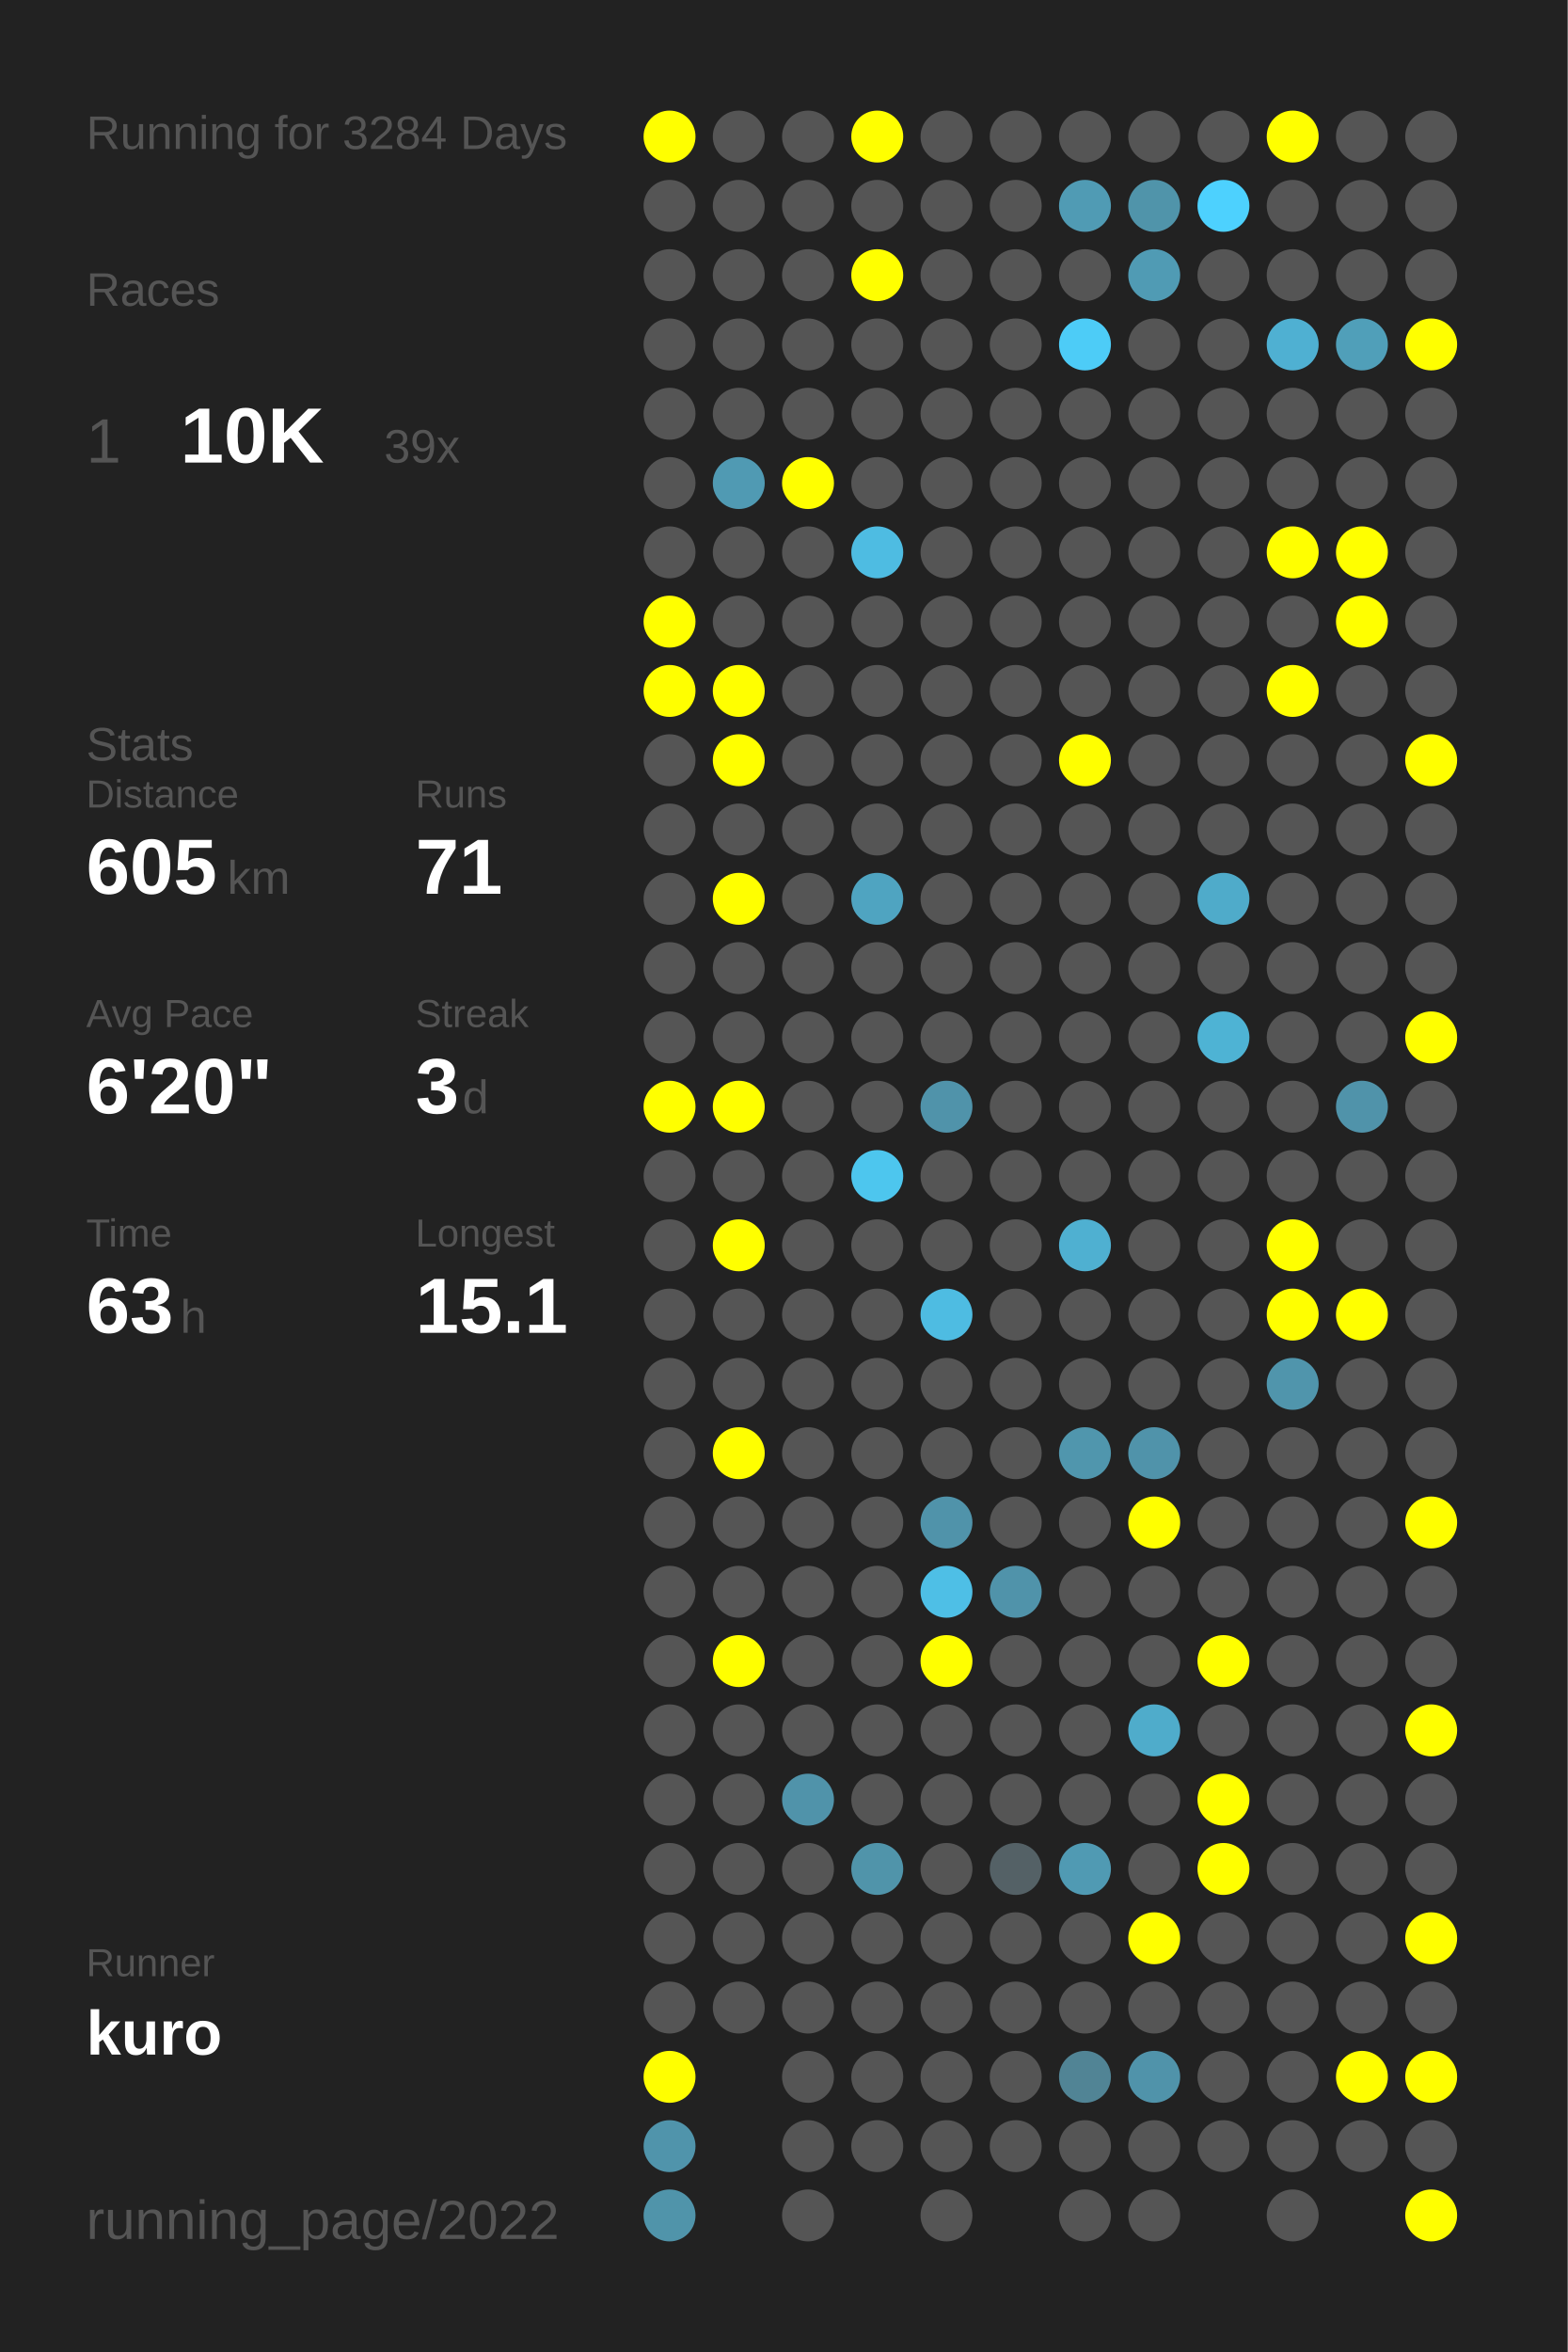
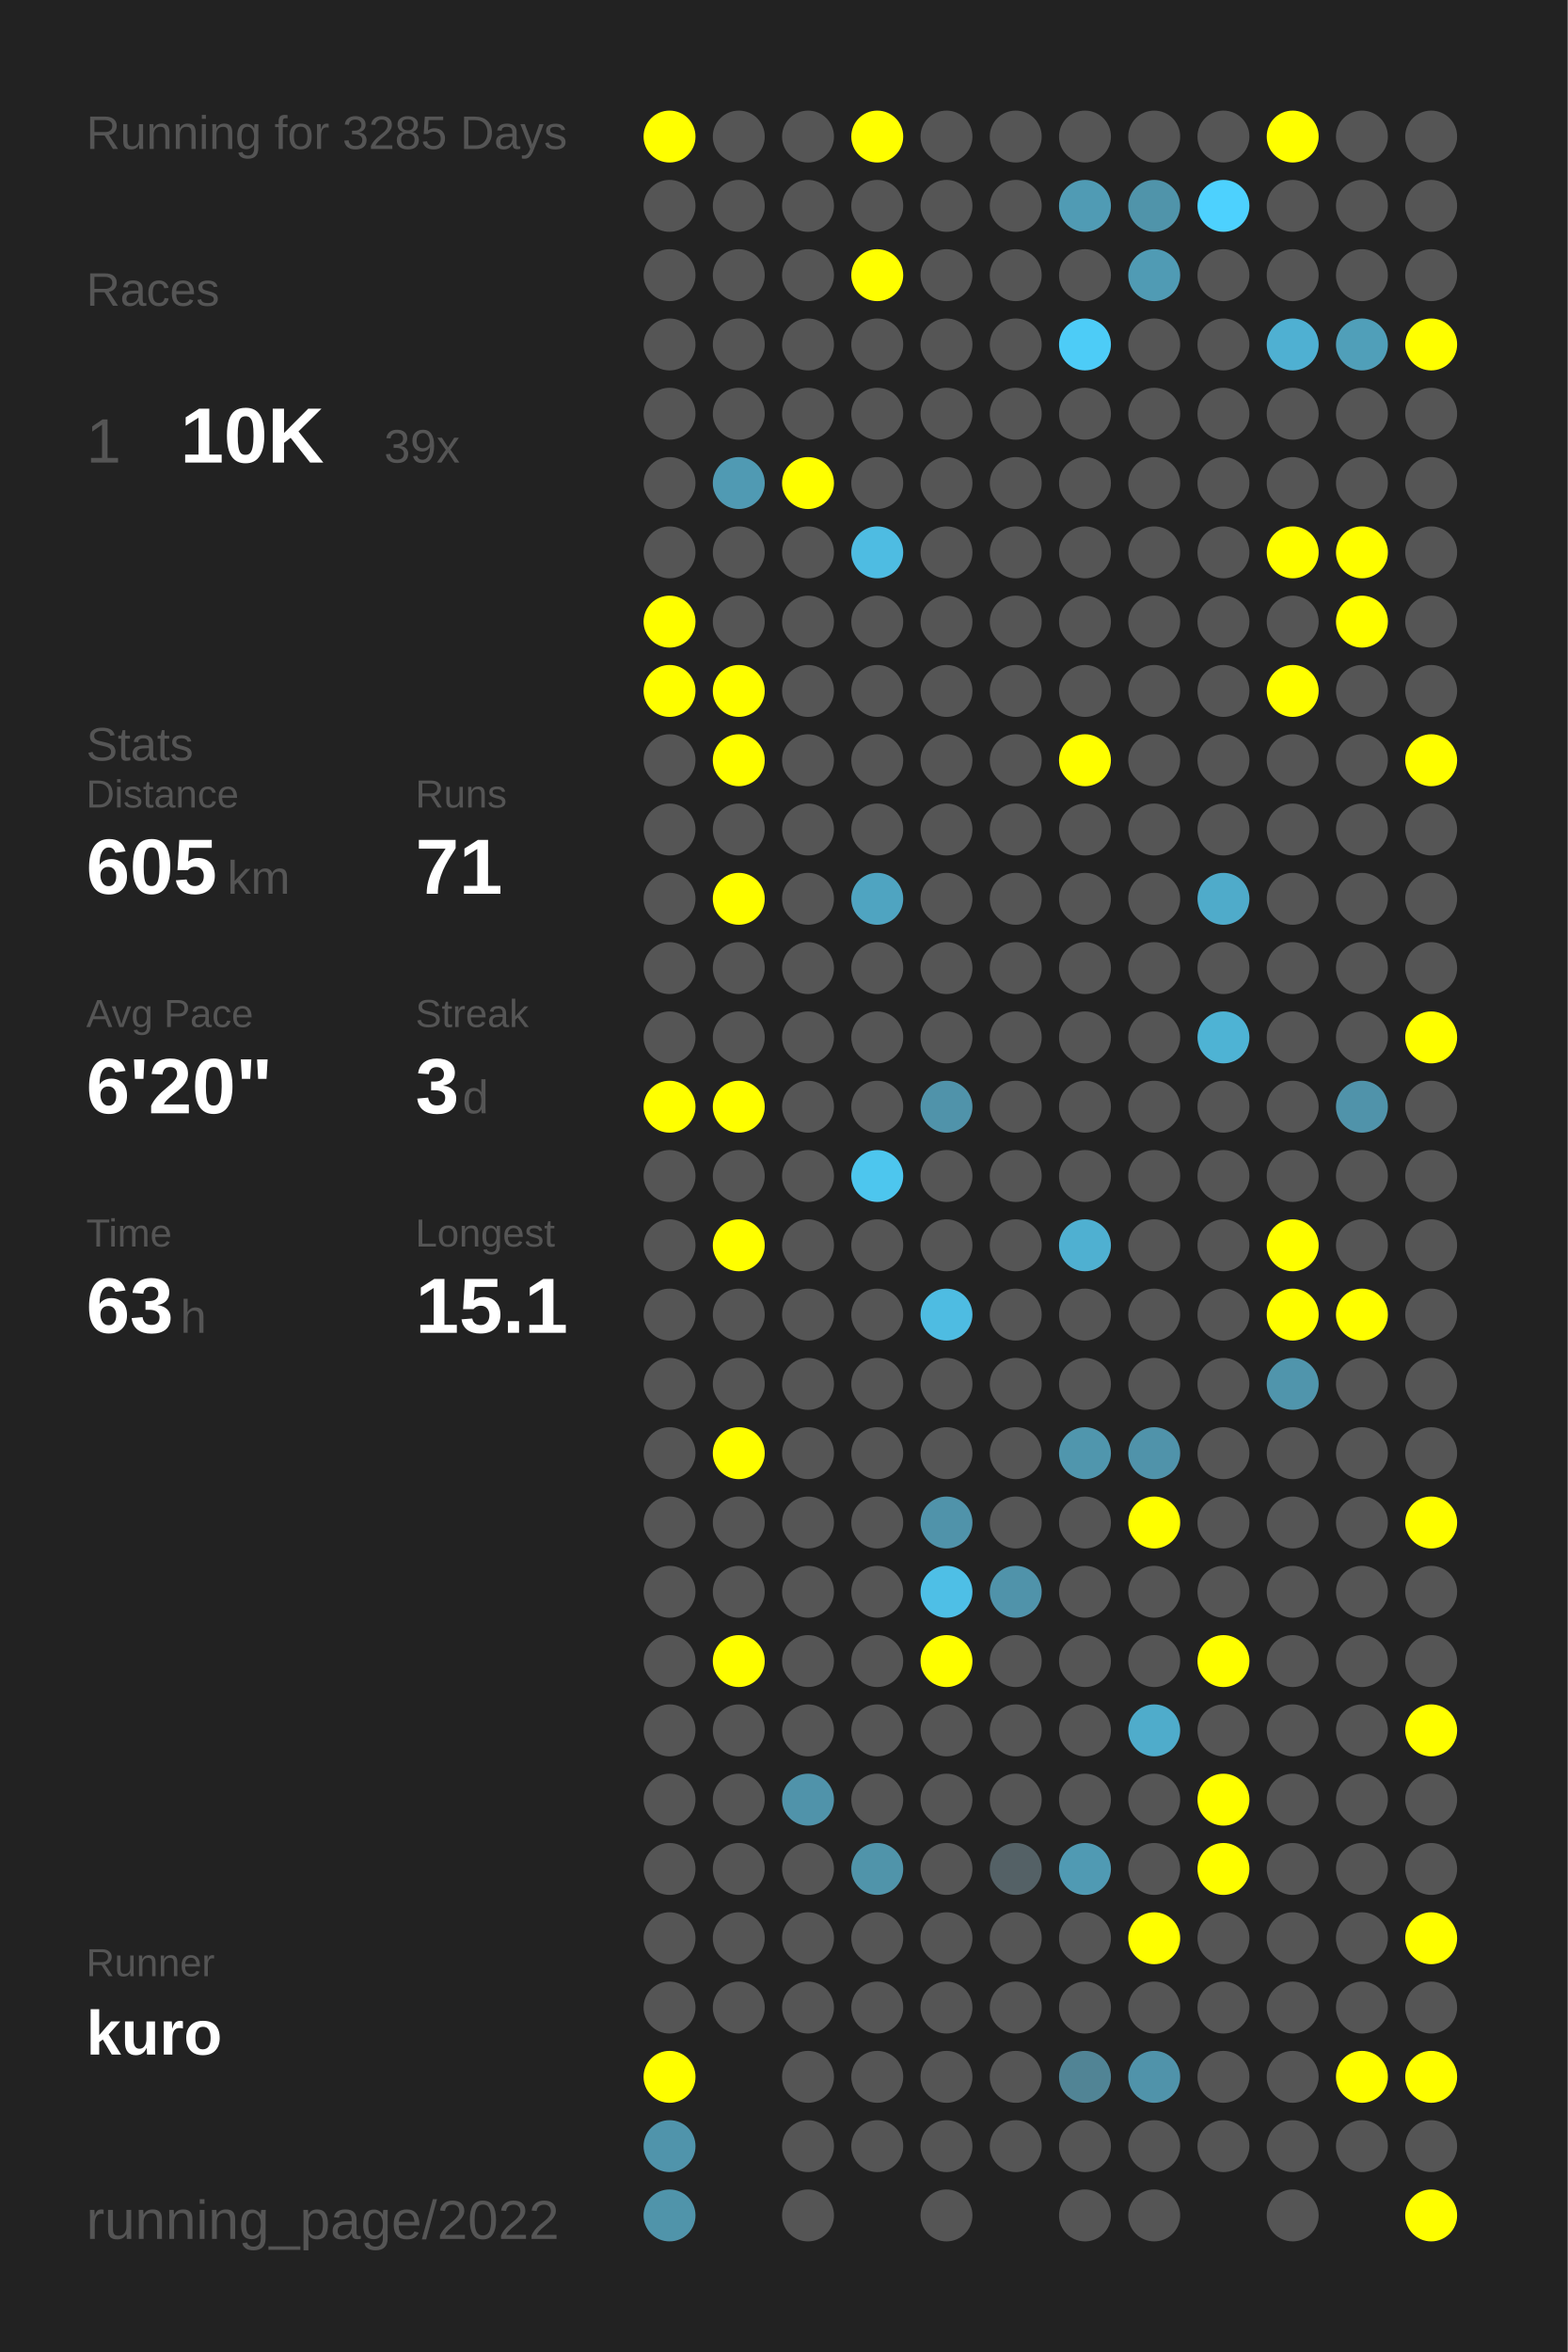
<svg xmlns="http://www.w3.org/2000/svg" baseProfile="full" height="300mm" version="1.1" viewBox="0,0,200,300" width="200mm">
  <defs />
  <rect fill="#222222" height="300" width="200" x="0" y="0" />
-   <text fill="#555555" style="font-size:6px; font-family:Arial;" x="11" y="19">Running for 3284 Days</text>
+   <text fill="#555555" style="font-size:6px; font-family:Arial;" x="11" y="19">Running for 3285 Days</text>
  <text fill="#555555" style="font-size:6px; font-family:Arial;" x="11" y="39">Races</text>
  <text fill="#555555" style="font-size:8px; font-family:Arial;" x="11" y="59">1</text>
  <text fill="#FFFFFF" style="font-size:10px; font-family:Arial; font-weight:bold;" x="23" y="59">10K</text>
  <text fill="#555555" style="font-size:6px; font-family:Arial;" x="49" y="59">39x</text>
  <text fill="#555555" style="font-size:6px; font-family:Arial;" x="11" y="97">Stats</text>
  <text fill="#555555" style="font-size:5px; font-family:Arial;" x="11" y="103">Distance</text>
  <text fill="#FFFFFF" style="font-size:10px; font-family:Arial; font-weight:bold;" x="11" y="114">605</text>
  <text fill="#555555" style="font-size:6px; font-family:Arial;" x="29" y="114">km</text>
  <text fill="#555555" style="font-size:5px; font-family:Arial;" x="53" y="103">Runs</text>
  <text fill="#FFFFFF" style="font-size:10px; font-family:Arial; font-weight:bold;" x="53" y="114">71</text>
  <text fill="#555555" style="font-size:5px; font-family:Arial;" x="11" y="131">Avg Pace</text>
  <text fill="#FFFFFF" style="font-size:10px; font-family:Arial; font-weight:bold;" x="11" y="142">6'20"</text>
  <text fill="#555555" style="font-size:5px; font-family:Arial;" x="53" y="131">Streak</text>
  <text fill="#FFFFFF" style="font-size:10px; font-family:Arial; font-weight:bold;" x="53" y="142">3</text>
  <text fill="#555555" style="font-size:6px; font-family:Arial;" x="59" y="142">d</text>
  <text fill="#555555" style="font-size:5px; font-family:Arial;" x="11" y="159">Time</text>
  <text fill="#FFFFFF" style="font-size:10px; font-family:Arial; font-weight:bold;" x="11" y="170">63</text>
  <text fill="#555555" style="font-size:6px; font-family:Arial;" x="23" y="170">h</text>
  <text fill="#555555" style="font-size:5px; font-family:Arial;" x="53" y="159">Longest</text>
  <text fill="#FFFFFF" style="font-size:10px; font-family:Arial; font-weight:bold;" x="53" y="170">15.1</text>
  <text fill="#555555" style="font-size:5px; font-family:Arial;" x="11" y="252.065">Runner</text>
  <text fill="#FFFFFF" style="font-size:8px; font-family:Arial; font-weight:bold;" x="11" y="262.065">kuro</text>
  <text fill="#555555" style="font-size:7px; font-family:Arial;" x="11" y="285.581">running_page/2022</text>
  <circle cx="85.417" cy="17.419" fill="#FFFF00" r="3.312" />
  <circle cx="85.417" cy="26.258" fill="#555555" r="3.312" />
  <circle cx="85.417" cy="35.097" fill="#555555" r="3.312" />
  <circle cx="85.417" cy="43.935" fill="#555555" r="3.312" />
  <circle cx="85.417" cy="52.774" fill="#555555" r="3.312" />
  <circle cx="85.417" cy="61.613" fill="#555555" r="3.312" />
  <circle cx="85.417" cy="70.452" fill="#555555" r="3.312" />
  <circle cx="85.417" cy="79.29" fill="#FFFF00" r="3.312" />
  <circle cx="85.417" cy="88.129" fill="#FFFF00" r="3.312" />
  <circle cx="85.417" cy="96.968" fill="#555555" r="3.312" />
  <circle cx="85.417" cy="105.806" fill="#555555" r="3.312" />
  <circle cx="85.417" cy="114.645" fill="#555555" r="3.312" />
  <circle cx="85.417" cy="123.484" fill="#555555" r="3.312" />
  <circle cx="85.417" cy="132.323" fill="#555555" r="3.312" />
  <circle cx="85.417" cy="141.161" fill="#FFFF00" r="3.312" />
  <circle cx="85.417" cy="150" fill="#555555" r="3.312" />
  <circle cx="85.417" cy="158.839" fill="#555555" r="3.312" />
  <circle cx="85.417" cy="167.677" fill="#555555" r="3.312" />
  <circle cx="85.417" cy="176.516" fill="#555555" r="3.312" />
  <circle cx="85.417" cy="185.355" fill="#555555" r="3.312" />
  <circle cx="85.417" cy="194.194" fill="#555555" r="3.312" />
  <circle cx="85.417" cy="203.032" fill="#555555" r="3.312" />
  <circle cx="85.417" cy="211.871" fill="#555555" r="3.312" />
  <circle cx="85.417" cy="220.71" fill="#555555" r="3.312" />
  <circle cx="85.417" cy="229.548" fill="#555555" r="3.312" />
  <circle cx="85.417" cy="238.387" fill="#555555" r="3.312" />
  <circle cx="85.417" cy="247.226" fill="#555555" r="3.312" />
  <circle cx="85.417" cy="256.065" fill="#555555" r="3.312" />
  <circle cx="85.417" cy="264.903" fill="#FFFF00" r="3.312" />
  <circle cx="85.417" cy="273.742" fill="#5094ab" r="3.312" />
  <circle cx="85.417" cy="282.581" fill="#5094aa" r="3.312" />
  <circle cx="94.25" cy="17.419" fill="#555555" r="3.312" />
  <circle cx="94.25" cy="26.258" fill="#555555" r="3.312" />
  <circle cx="94.25" cy="35.097" fill="#555555" r="3.312" />
  <circle cx="94.25" cy="43.935" fill="#555555" r="3.312" />
  <circle cx="94.25" cy="52.774" fill="#555555" r="3.312" />
  <circle cx="94.25" cy="61.613" fill="#509ab3" r="3.312" />
  <circle cx="94.25" cy="70.452" fill="#555555" r="3.312" />
  <circle cx="94.25" cy="79.29" fill="#555555" r="3.312" />
  <circle cx="94.25" cy="88.129" fill="#FFFF00" r="3.312" />
  <circle cx="94.25" cy="96.968" fill="#FFFF00" r="3.312" />
  <circle cx="94.25" cy="105.806" fill="#555555" r="3.312" />
  <circle cx="94.25" cy="114.645" fill="#FFFF00" r="3.312" />
  <circle cx="94.25" cy="123.484" fill="#555555" r="3.312" />
  <circle cx="94.25" cy="132.323" fill="#555555" r="3.312" />
  <circle cx="94.25" cy="141.161" fill="#FFFF00" r="3.312" />
  <circle cx="94.25" cy="150" fill="#555555" r="3.312" />
  <circle cx="94.25" cy="158.839" fill="#FFFF00" r="3.312" />
  <circle cx="94.25" cy="167.677" fill="#555555" r="3.312" />
  <circle cx="94.25" cy="176.516" fill="#555555" r="3.312" />
  <circle cx="94.25" cy="185.355" fill="#FFFF00" r="3.312" />
  <circle cx="94.25" cy="194.194" fill="#555555" r="3.312" />
  <circle cx="94.25" cy="203.032" fill="#555555" r="3.312" />
  <circle cx="94.25" cy="211.871" fill="#FFFF00" r="3.312" />
  <circle cx="94.25" cy="220.71" fill="#555555" r="3.312" />
  <circle cx="94.25" cy="229.548" fill="#555555" r="3.312" />
  <circle cx="94.25" cy="238.387" fill="#555555" r="3.312" />
  <circle cx="94.25" cy="247.226" fill="#555555" r="3.312" />
  <circle cx="94.25" cy="256.065" fill="#555555" r="3.312" />
  <circle cx="103.083" cy="17.419" fill="#555555" r="3.312" />
  <circle cx="103.083" cy="26.258" fill="#555555" r="3.312" />
  <circle cx="103.083" cy="35.097" fill="#555555" r="3.312" />
  <circle cx="103.083" cy="43.935" fill="#555555" r="3.312" />
  <circle cx="103.083" cy="52.774" fill="#555555" r="3.312" />
  <circle cx="103.083" cy="61.613" fill="#FFFF00" r="3.312" />
  <circle cx="103.083" cy="70.452" fill="#555555" r="3.312" />
  <circle cx="103.083" cy="79.29" fill="#555555" r="3.312" />
  <circle cx="103.083" cy="88.129" fill="#555555" r="3.312" />
  <circle cx="103.083" cy="96.968" fill="#555555" r="3.312" />
  <circle cx="103.083" cy="105.806" fill="#555555" r="3.312" />
  <circle cx="103.083" cy="114.645" fill="#555555" r="3.312" />
  <circle cx="103.083" cy="123.484" fill="#555555" r="3.312" />
  <circle cx="103.083" cy="132.323" fill="#555555" r="3.312" />
  <circle cx="103.083" cy="141.161" fill="#555555" r="3.312" />
  <circle cx="103.083" cy="150" fill="#555555" r="3.312" />
  <circle cx="103.083" cy="158.839" fill="#555555" r="3.312" />
  <circle cx="103.083" cy="167.677" fill="#555555" r="3.312" />
  <circle cx="103.083" cy="176.516" fill="#555555" r="3.312" />
  <circle cx="103.083" cy="185.355" fill="#555555" r="3.312" />
  <circle cx="103.083" cy="194.194" fill="#555555" r="3.312" />
  <circle cx="103.083" cy="203.032" fill="#555555" r="3.312" />
  <circle cx="103.083" cy="211.871" fill="#555555" r="3.312" />
  <circle cx="103.083" cy="220.71" fill="#555555" r="3.312" />
  <circle cx="103.083" cy="229.548" fill="#5093aa" r="3.312" />
  <circle cx="103.083" cy="238.387" fill="#555555" r="3.312" />
  <circle cx="103.083" cy="247.226" fill="#555555" r="3.312" />
  <circle cx="103.083" cy="256.065" fill="#555555" r="3.312" />
  <circle cx="103.083" cy="264.903" fill="#555555" r="3.312" />
  <circle cx="103.083" cy="273.742" fill="#555555" r="3.312" />
  <circle cx="103.083" cy="282.581" fill="#555555" r="3.312" />
  <circle cx="111.917" cy="17.419" fill="#FFFF00" r="3.312" />
  <circle cx="111.917" cy="26.258" fill="#555555" r="3.312" />
  <circle cx="111.917" cy="35.097" fill="#FFFF00" r="3.312" />
  <circle cx="111.917" cy="43.935" fill="#555555" r="3.312" />
  <circle cx="111.917" cy="52.774" fill="#555555" r="3.312" />
  <circle cx="111.917" cy="61.613" fill="#555555" r="3.312" />
  <circle cx="111.917" cy="70.452" fill="#4ebce2" r="3.312" />
  <circle cx="111.917" cy="79.29" fill="#555555" r="3.312" />
  <circle cx="111.917" cy="88.129" fill="#555555" r="3.312" />
  <circle cx="111.917" cy="96.968" fill="#555555" r="3.312" />
  <circle cx="111.917" cy="105.806" fill="#555555" r="3.312" />
  <circle cx="111.917" cy="114.645" fill="#4fa4c1" r="3.312" />
  <circle cx="111.917" cy="123.484" fill="#555555" r="3.312" />
  <circle cx="111.917" cy="132.323" fill="#555555" r="3.312" />
  <circle cx="111.917" cy="141.161" fill="#555555" r="3.312" />
  <circle cx="111.917" cy="150" fill="#4dc6ee" r="3.312" />
  <circle cx="111.917" cy="158.839" fill="#555555" r="3.312" />
  <circle cx="111.917" cy="167.677" fill="#555555" r="3.312" />
  <circle cx="111.917" cy="176.516" fill="#555555" r="3.312" />
  <circle cx="111.917" cy="185.355" fill="#555555" r="3.312" />
  <circle cx="111.917" cy="194.194" fill="#555555" r="3.312" />
  <circle cx="111.917" cy="203.032" fill="#555555" r="3.312" />
  <circle cx="111.917" cy="211.871" fill="#555555" r="3.312" />
  <circle cx="111.917" cy="220.71" fill="#555555" r="3.312" />
  <circle cx="111.917" cy="229.548" fill="#555555" r="3.312" />
  <circle cx="111.917" cy="238.387" fill="#5094aa" r="3.312" />
  <circle cx="111.917" cy="247.226" fill="#555555" r="3.312" />
  <circle cx="111.917" cy="256.065" fill="#555555" r="3.312" />
  <circle cx="111.917" cy="264.903" fill="#555555" r="3.312" />
  <circle cx="111.917" cy="273.742" fill="#555555" r="3.312" />
  <circle cx="120.75" cy="17.419" fill="#555555" r="3.312" />
  <circle cx="120.75" cy="26.258" fill="#555555" r="3.312" />
  <circle cx="120.75" cy="35.097" fill="#555555" r="3.312" />
  <circle cx="120.75" cy="43.935" fill="#555555" r="3.312" />
  <circle cx="120.75" cy="52.774" fill="#555555" r="3.312" />
  <circle cx="120.75" cy="61.613" fill="#555555" r="3.312" />
  <circle cx="120.75" cy="70.452" fill="#555555" r="3.312" />
  <circle cx="120.75" cy="79.29" fill="#555555" r="3.312" />
  <circle cx="120.75" cy="88.129" fill="#555555" r="3.312" />
  <circle cx="120.75" cy="96.968" fill="#555555" r="3.312" />
  <circle cx="120.75" cy="105.806" fill="#555555" r="3.312" />
  <circle cx="120.75" cy="114.645" fill="#555555" r="3.312" />
  <circle cx="120.75" cy="123.484" fill="#555555" r="3.312" />
  <circle cx="120.75" cy="132.323" fill="#555555" r="3.312" />
  <circle cx="120.75" cy="141.161" fill="#5093aa" r="3.312" />
  <circle cx="120.75" cy="150" fill="#555555" r="3.312" />
  <circle cx="120.75" cy="158.839" fill="#555555" r="3.312" />
  <circle cx="120.75" cy="167.677" fill="#4ebce2" r="3.312" />
  <circle cx="120.75" cy="176.516" fill="#555555" r="3.312" />
  <circle cx="120.75" cy="185.355" fill="#555555" r="3.312" />
  <circle cx="120.75" cy="194.194" fill="#5093aa" r="3.312" />
  <circle cx="120.75" cy="203.032" fill="#4ebfe6" r="3.312" />
  <circle cx="120.75" cy="211.871" fill="#FFFF00" r="3.312" />
  <circle cx="120.75" cy="220.71" fill="#555555" r="3.312" />
  <circle cx="120.75" cy="229.548" fill="#555555" r="3.312" />
  <circle cx="120.75" cy="238.387" fill="#555555" r="3.312" />
  <circle cx="120.75" cy="247.226" fill="#555555" r="3.312" />
  <circle cx="120.75" cy="256.065" fill="#555555" r="3.312" />
  <circle cx="120.75" cy="264.903" fill="#555555" r="3.312" />
  <circle cx="120.75" cy="273.742" fill="#555555" r="3.312" />
  <circle cx="120.75" cy="282.581" fill="#555555" r="3.312" />
  <circle cx="129.583" cy="17.419" fill="#555555" r="3.312" />
  <circle cx="129.583" cy="26.258" fill="#555555" r="3.312" />
  <circle cx="129.583" cy="35.097" fill="#555555" r="3.312" />
  <circle cx="129.583" cy="43.935" fill="#555555" r="3.312" />
  <circle cx="129.583" cy="52.774" fill="#555555" r="3.312" />
  <circle cx="129.583" cy="61.613" fill="#555555" r="3.312" />
  <circle cx="129.583" cy="70.452" fill="#555555" r="3.312" />
  <circle cx="129.583" cy="79.29" fill="#555555" r="3.312" />
  <circle cx="129.583" cy="88.129" fill="#555555" r="3.312" />
  <circle cx="129.583" cy="96.968" fill="#555555" r="3.312" />
  <circle cx="129.583" cy="105.806" fill="#555555" r="3.312" />
  <circle cx="129.583" cy="114.645" fill="#555555" r="3.312" />
  <circle cx="129.583" cy="123.484" fill="#555555" r="3.312" />
  <circle cx="129.583" cy="132.323" fill="#555555" r="3.312" />
  <circle cx="129.583" cy="141.161" fill="#555555" r="3.312" />
  <circle cx="129.583" cy="150" fill="#555555" r="3.312" />
  <circle cx="129.583" cy="158.839" fill="#555555" r="3.312" />
  <circle cx="129.583" cy="167.677" fill="#555555" r="3.312" />
  <circle cx="129.583" cy="176.516" fill="#555555" r="3.312" />
  <circle cx="129.583" cy="185.355" fill="#555555" r="3.312" />
  <circle cx="129.583" cy="194.194" fill="#555555" r="3.312" />
  <circle cx="129.583" cy="203.032" fill="#5093aa" r="3.312" />
  <circle cx="129.583" cy="211.871" fill="#555555" r="3.312" />
  <circle cx="129.583" cy="220.71" fill="#555555" r="3.312" />
  <circle cx="129.583" cy="229.548" fill="#555555" r="3.312" />
  <circle cx="129.583" cy="238.387" fill="#546166" r="3.312" />
  <circle cx="129.583" cy="247.226" fill="#555555" r="3.312" />
  <circle cx="129.583" cy="256.065" fill="#555555" r="3.312" />
  <circle cx="129.583" cy="264.903" fill="#555555" r="3.312" />
  <circle cx="129.583" cy="273.742" fill="#555555" r="3.312" />
  <circle cx="138.417" cy="17.419" fill="#555555" r="3.312" />
  <circle cx="138.417" cy="26.258" fill="#509bb4" r="3.312" />
  <circle cx="138.417" cy="35.097" fill="#555555" r="3.312" />
  <circle cx="138.417" cy="43.935" fill="#4dccf7" r="3.312" />
  <circle cx="138.417" cy="52.774" fill="#555555" r="3.312" />
  <circle cx="138.417" cy="61.613" fill="#555555" r="3.312" />
  <circle cx="138.417" cy="70.452" fill="#555555" r="3.312" />
  <circle cx="138.417" cy="79.29" fill="#555555" r="3.312" />
  <circle cx="138.417" cy="88.129" fill="#555555" r="3.312" />
  <circle cx="138.417" cy="96.968" fill="#FFFF00" r="3.312" />
  <circle cx="138.417" cy="105.806" fill="#555555" r="3.312" />
  <circle cx="138.417" cy="114.645" fill="#555555" r="3.312" />
  <circle cx="138.417" cy="123.484" fill="#555555" r="3.312" />
  <circle cx="138.417" cy="132.323" fill="#555555" r="3.312" />
  <circle cx="138.417" cy="141.161" fill="#555555" r="3.312" />
  <circle cx="138.417" cy="150" fill="#555555" r="3.312" />
  <circle cx="138.417" cy="158.839" fill="#4fb0d1" r="3.312" />
  <circle cx="138.417" cy="167.677" fill="#555555" r="3.312" />
  <circle cx="138.417" cy="176.516" fill="#555555" r="3.312" />
  <circle cx="138.417" cy="185.355" fill="#5096ad" r="3.312" />
  <circle cx="138.417" cy="194.194" fill="#555555" r="3.312" />
  <circle cx="138.417" cy="203.032" fill="#555555" r="3.312" />
  <circle cx="138.417" cy="211.871" fill="#555555" r="3.312" />
  <circle cx="138.417" cy="220.71" fill="#555555" r="3.312" />
  <circle cx="138.417" cy="229.548" fill="#555555" r="3.312" />
  <circle cx="138.417" cy="238.387" fill="#509ab3" r="3.312" />
  <circle cx="138.417" cy="247.226" fill="#555555" r="3.312" />
  <circle cx="138.417" cy="256.065" fill="#555555" r="3.312" />
  <circle cx="138.417" cy="264.903" fill="#518495" r="3.312" />
  <circle cx="138.417" cy="273.742" fill="#555555" r="3.312" />
  <circle cx="138.417" cy="282.581" fill="#555555" r="3.312" />
  <circle cx="147.25" cy="17.419" fill="#555555" r="3.312" />
  <circle cx="147.25" cy="26.258" fill="#5094aa" r="3.312" />
  <circle cx="147.25" cy="35.097" fill="#509bb4" r="3.312" />
  <circle cx="147.25" cy="43.935" fill="#555555" r="3.312" />
  <circle cx="147.25" cy="52.774" fill="#555555" r="3.312" />
  <circle cx="147.25" cy="61.613" fill="#555555" r="3.312" />
  <circle cx="147.25" cy="70.452" fill="#555555" r="3.312" />
  <circle cx="147.25" cy="79.29" fill="#555555" r="3.312" />
  <circle cx="147.25" cy="88.129" fill="#555555" r="3.312" />
  <circle cx="147.25" cy="96.968" fill="#555555" r="3.312" />
  <circle cx="147.25" cy="105.806" fill="#555555" r="3.312" />
  <circle cx="147.25" cy="114.645" fill="#555555" r="3.312" />
  <circle cx="147.25" cy="123.484" fill="#555555" r="3.312" />
  <circle cx="147.25" cy="132.323" fill="#555555" r="3.312" />
  <circle cx="147.25" cy="141.161" fill="#555555" r="3.312" />
  <circle cx="147.25" cy="150" fill="#555555" r="3.312" />
  <circle cx="147.25" cy="158.839" fill="#555555" r="3.312" />
  <circle cx="147.25" cy="167.677" fill="#555555" r="3.312" />
  <circle cx="147.25" cy="176.516" fill="#555555" r="3.312" />
  <circle cx="147.25" cy="185.355" fill="#5093aa" r="3.312" />
  <circle cx="147.25" cy="194.194" fill="#FFFF00" r="3.312" />
  <circle cx="147.25" cy="203.032" fill="#555555" r="3.312" />
  <circle cx="147.25" cy="211.871" fill="#555555" r="3.312" />
  <circle cx="147.25" cy="220.71" fill="#4faccb" r="3.312" />
  <circle cx="147.25" cy="229.548" fill="#555555" r="3.312" />
  <circle cx="147.25" cy="238.387" fill="#555555" r="3.312" />
  <circle cx="147.25" cy="247.226" fill="#FFFF00" r="3.312" />
  <circle cx="147.25" cy="256.065" fill="#555555" r="3.312" />
  <circle cx="147.25" cy="264.903" fill="#5093aa" r="3.312" />
  <circle cx="147.25" cy="273.742" fill="#555555" r="3.312" />
  <circle cx="147.25" cy="282.581" fill="#555555" r="3.312" />
  <circle cx="156.083" cy="17.419" fill="#555555" r="3.312" />
  <circle cx="156.083" cy="26.258" fill="#4dd1fe" r="3.312" />
  <circle cx="156.083" cy="35.097" fill="#555555" r="3.312" />
  <circle cx="156.083" cy="43.935" fill="#555555" r="3.312" />
  <circle cx="156.083" cy="52.774" fill="#555555" r="3.312" />
  <circle cx="156.083" cy="61.613" fill="#555555" r="3.312" />
  <circle cx="156.083" cy="70.452" fill="#555555" r="3.312" />
  <circle cx="156.083" cy="79.29" fill="#555555" r="3.312" />
  <circle cx="156.083" cy="88.129" fill="#555555" r="3.312" />
  <circle cx="156.083" cy="96.968" fill="#555555" r="3.312" />
  <circle cx="156.083" cy="105.806" fill="#555555" r="3.312" />
  <circle cx="156.083" cy="114.645" fill="#4fabca" r="3.312" />
  <circle cx="156.083" cy="123.484" fill="#555555" r="3.312" />
  <circle cx="156.083" cy="132.323" fill="#4eb3d4" r="3.312" />
  <circle cx="156.083" cy="141.161" fill="#555555" r="3.312" />
  <circle cx="156.083" cy="150" fill="#555555" r="3.312" />
  <circle cx="156.083" cy="158.839" fill="#555555" r="3.312" />
  <circle cx="156.083" cy="167.677" fill="#555555" r="3.312" />
  <circle cx="156.083" cy="176.516" fill="#555555" r="3.312" />
  <circle cx="156.083" cy="185.355" fill="#555555" r="3.312" />
  <circle cx="156.083" cy="194.194" fill="#555555" r="3.312" />
  <circle cx="156.083" cy="203.032" fill="#555555" r="3.312" />
  <circle cx="156.083" cy="211.871" fill="#FFFF00" r="3.312" />
  <circle cx="156.083" cy="220.71" fill="#555555" r="3.312" />
  <circle cx="156.083" cy="229.548" fill="#FFFF00" r="3.312" />
  <circle cx="156.083" cy="238.387" fill="#FFFF00" r="3.312" />
  <circle cx="156.083" cy="247.226" fill="#555555" r="3.312" />
  <circle cx="156.083" cy="256.065" fill="#555555" r="3.312" />
  <circle cx="156.083" cy="264.903" fill="#555555" r="3.312" />
  <circle cx="156.083" cy="273.742" fill="#555555" r="3.312" />
  <circle cx="164.917" cy="17.419" fill="#FFFF00" r="3.312" />
  <circle cx="164.917" cy="26.258" fill="#555555" r="3.312" />
  <circle cx="164.917" cy="35.097" fill="#555555" r="3.312" />
  <circle cx="164.917" cy="43.935" fill="#4fb0d2" r="3.312" />
  <circle cx="164.917" cy="52.774" fill="#555555" r="3.312" />
  <circle cx="164.917" cy="61.613" fill="#555555" r="3.312" />
  <circle cx="164.917" cy="70.452" fill="#FFFF00" r="3.312" />
  <circle cx="164.917" cy="79.29" fill="#555555" r="3.312" />
  <circle cx="164.917" cy="88.129" fill="#FFFF00" r="3.312" />
  <circle cx="164.917" cy="96.968" fill="#555555" r="3.312" />
  <circle cx="164.917" cy="105.806" fill="#555555" r="3.312" />
  <circle cx="164.917" cy="114.645" fill="#555555" r="3.312" />
  <circle cx="164.917" cy="123.484" fill="#555555" r="3.312" />
  <circle cx="164.917" cy="132.323" fill="#555555" r="3.312" />
  <circle cx="164.917" cy="141.161" fill="#555555" r="3.312" />
  <circle cx="164.917" cy="150" fill="#555555" r="3.312" />
  <circle cx="164.917" cy="158.839" fill="#FFFF00" r="3.312" />
  <circle cx="164.917" cy="167.677" fill="#FFFF00" r="3.312" />
  <circle cx="164.917" cy="176.516" fill="#5095ac" r="3.312" />
  <circle cx="164.917" cy="185.355" fill="#555555" r="3.312" />
  <circle cx="164.917" cy="194.194" fill="#555555" r="3.312" />
  <circle cx="164.917" cy="203.032" fill="#555555" r="3.312" />
  <circle cx="164.917" cy="211.871" fill="#555555" r="3.312" />
  <circle cx="164.917" cy="220.71" fill="#555555" r="3.312" />
  <circle cx="164.917" cy="229.548" fill="#555555" r="3.312" />
  <circle cx="164.917" cy="238.387" fill="#555555" r="3.312" />
  <circle cx="164.917" cy="247.226" fill="#555555" r="3.312" />
  <circle cx="164.917" cy="256.065" fill="#555555" r="3.312" />
  <circle cx="164.917" cy="264.903" fill="#555555" r="3.312" />
  <circle cx="164.917" cy="273.742" fill="#555555" r="3.312" />
  <circle cx="164.917" cy="282.581" fill="#555555" r="3.312" />
  <circle cx="173.75" cy="17.419" fill="#555555" r="3.312" />
  <circle cx="173.75" cy="26.258" fill="#555555" r="3.312" />
  <circle cx="173.75" cy="35.097" fill="#555555" r="3.312" />
  <circle cx="173.75" cy="43.935" fill="#509fb9" r="3.312" />
  <circle cx="173.75" cy="52.774" fill="#555555" r="3.312" />
  <circle cx="173.75" cy="61.613" fill="#555555" r="3.312" />
  <circle cx="173.75" cy="70.452" fill="#FFFF00" r="3.312" />
  <circle cx="173.75" cy="79.29" fill="#FFFF00" r="3.312" />
  <circle cx="173.75" cy="88.129" fill="#555555" r="3.312" />
  <circle cx="173.75" cy="96.968" fill="#555555" r="3.312" />
  <circle cx="173.75" cy="105.806" fill="#555555" r="3.312" />
  <circle cx="173.75" cy="114.645" fill="#555555" r="3.312" />
  <circle cx="173.75" cy="123.484" fill="#555555" r="3.312" />
  <circle cx="173.75" cy="132.323" fill="#555555" r="3.312" />
  <circle cx="173.75" cy="141.161" fill="#5093aa" r="3.312" />
  <circle cx="173.75" cy="150" fill="#555555" r="3.312" />
  <circle cx="173.75" cy="158.839" fill="#555555" r="3.312" />
  <circle cx="173.75" cy="167.677" fill="#FFFF00" r="3.312" />
  <circle cx="173.75" cy="176.516" fill="#555555" r="3.312" />
  <circle cx="173.75" cy="185.355" fill="#555555" r="3.312" />
  <circle cx="173.75" cy="194.194" fill="#555555" r="3.312" />
  <circle cx="173.75" cy="203.032" fill="#555555" r="3.312" />
  <circle cx="173.75" cy="211.871" fill="#555555" r="3.312" />
  <circle cx="173.75" cy="220.71" fill="#555555" r="3.312" />
  <circle cx="173.75" cy="229.548" fill="#555555" r="3.312" />
  <circle cx="173.75" cy="238.387" fill="#555555" r="3.312" />
  <circle cx="173.75" cy="247.226" fill="#555555" r="3.312" />
  <circle cx="173.75" cy="256.065" fill="#555555" r="3.312" />
  <circle cx="173.75" cy="264.903" fill="#FFFF00" r="3.312" />
  <circle cx="173.75" cy="273.742" fill="#555555" r="3.312" />
  <circle cx="182.583" cy="17.419" fill="#555555" r="3.312" />
  <circle cx="182.583" cy="26.258" fill="#555555" r="3.312" />
  <circle cx="182.583" cy="35.097" fill="#555555" r="3.312" />
  <circle cx="182.583" cy="43.935" fill="#FFFF00" r="3.312" />
  <circle cx="182.583" cy="52.774" fill="#555555" r="3.312" />
  <circle cx="182.583" cy="61.613" fill="#555555" r="3.312" />
  <circle cx="182.583" cy="70.452" fill="#555555" r="3.312" />
  <circle cx="182.583" cy="79.29" fill="#555555" r="3.312" />
  <circle cx="182.583" cy="88.129" fill="#555555" r="3.312" />
  <circle cx="182.583" cy="96.968" fill="#FFFF00" r="3.312" />
  <circle cx="182.583" cy="105.806" fill="#555555" r="3.312" />
  <circle cx="182.583" cy="114.645" fill="#555555" r="3.312" />
  <circle cx="182.583" cy="123.484" fill="#555555" r="3.312" />
  <circle cx="182.583" cy="132.323" fill="#FFFF00" r="3.312" />
  <circle cx="182.583" cy="141.161" fill="#555555" r="3.312" />
  <circle cx="182.583" cy="150" fill="#555555" r="3.312" />
  <circle cx="182.583" cy="158.839" fill="#555555" r="3.312" />
  <circle cx="182.583" cy="167.677" fill="#555555" r="3.312" />
  <circle cx="182.583" cy="176.516" fill="#555555" r="3.312" />
  <circle cx="182.583" cy="185.355" fill="#555555" r="3.312" />
  <circle cx="182.583" cy="194.194" fill="#FFFF00" r="3.312" />
  <circle cx="182.583" cy="203.032" fill="#555555" r="3.312" />
  <circle cx="182.583" cy="211.871" fill="#555555" r="3.312" />
  <circle cx="182.583" cy="220.71" fill="#FFFF00" r="3.312" />
  <circle cx="182.583" cy="229.548" fill="#555555" r="3.312" />
  <circle cx="182.583" cy="238.387" fill="#555555" r="3.312" />
  <circle cx="182.583" cy="247.226" fill="#FFFF00" r="3.312" />
  <circle cx="182.583" cy="256.065" fill="#555555" r="3.312" />
  <circle cx="182.583" cy="264.903" fill="#FFFF00" r="3.312" />
  <circle cx="182.583" cy="273.742" fill="#555555" r="3.312" />
  <circle cx="182.583" cy="282.581" fill="#FFFF00" r="3.312" />
</svg>
